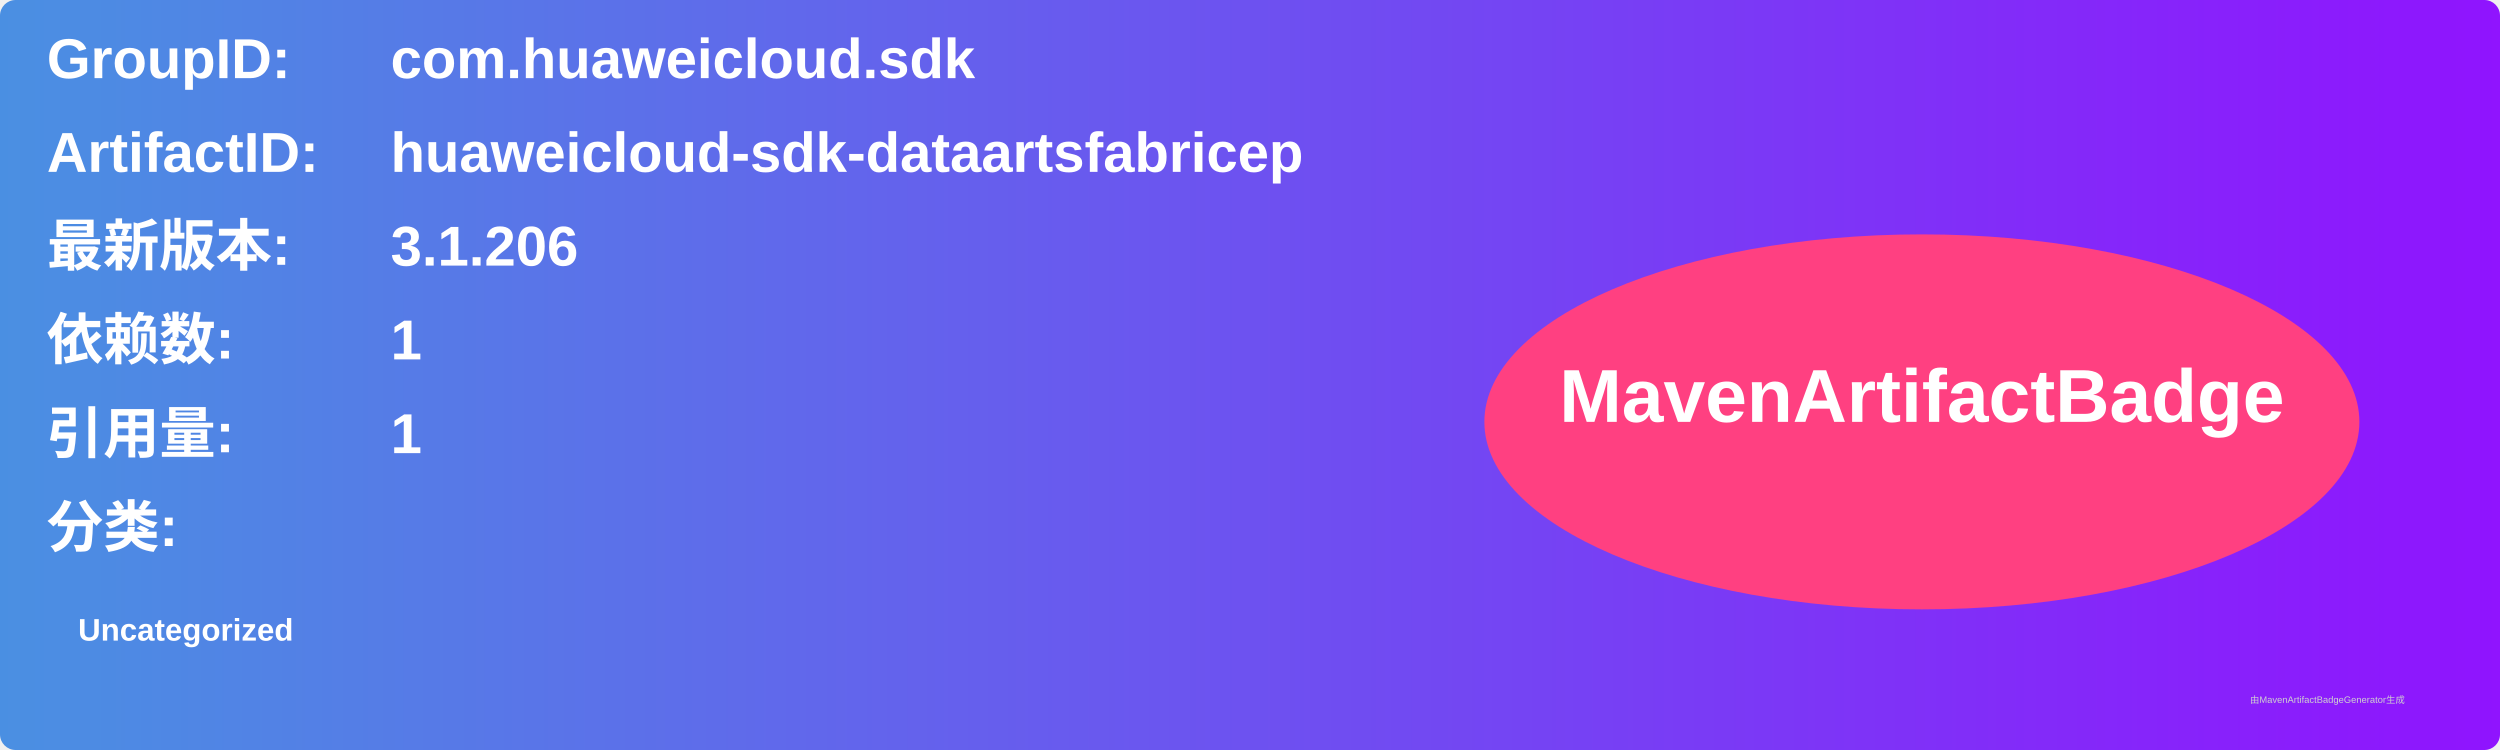
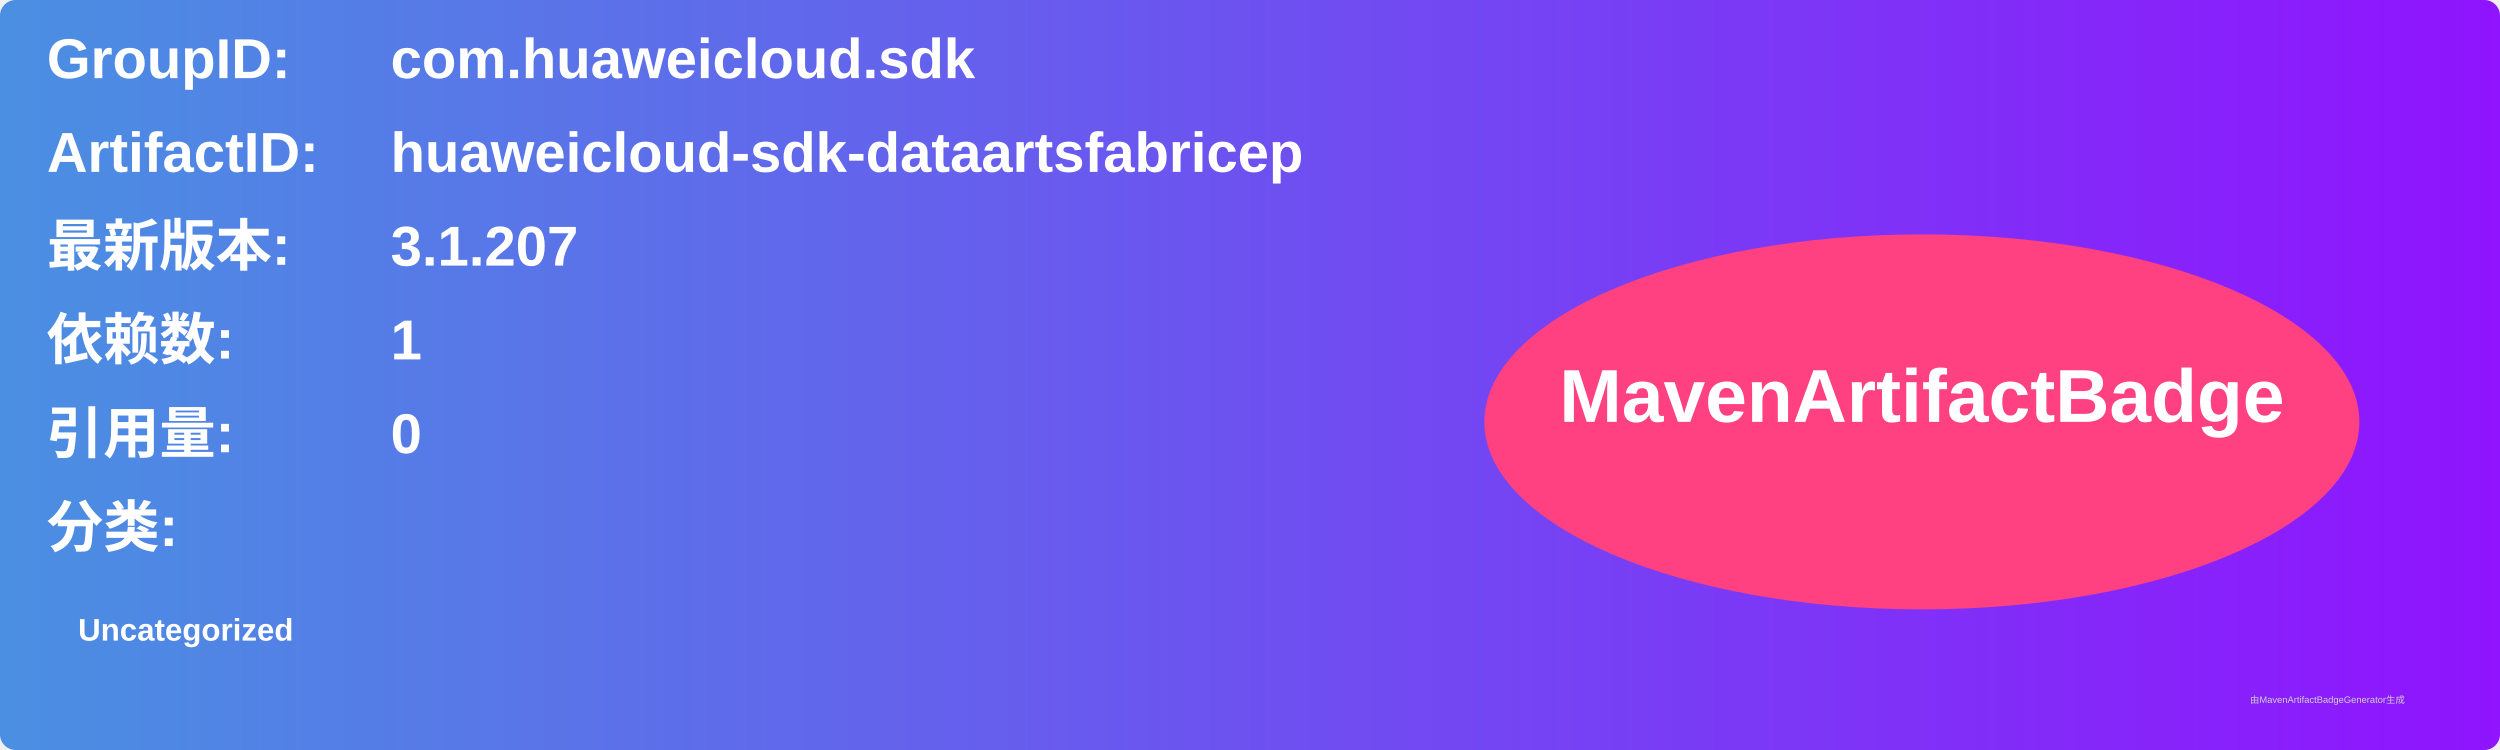
<svg xmlns="http://www.w3.org/2000/svg" width="800" height="240" viewBox="0 0 800 240">
  <linearGradient id="grad" x1="0%" y1="0%" x2="100%" y2="0%">
    <stop offset="0%" stop-color="#4a90e2" />
    <stop offset="100%" stop-color="#9013fe" />
  </linearGradient>
  <rect width="100%" height="100%" rx="5" ry="5" fill="url(#grad)" />
  <g transform="translate(15, 15)">
    <text x="0" y="10" font-family="Arial" font-size="18" fill="white" font-weight="bold" width="260">GroupID:</text>
    <text x="110" y="10" font-family="Arial" font-size="18" fill="white" font-weight="bold" width="460">com.huaweicloud.sdk</text>
    <text x="0" y="40" font-family="Arial" font-size="18" fill="white" font-weight="bold" width="260">ArtifactID:</text>
    <text x="110" y="40" font-family="Arial" font-size="18" fill="white" font-weight="bold" width="460">huaweicloud-sdk-dataartsfabricep</text>
    <text x="0" y="70" font-family="Arial" font-size="18" fill="white" font-weight="bold">最新版本:</text>
    <text x="110" y="70" font-family="Arial" font-size="18" fill="white" font-weight="bold">
-       <tspan font-weight="bold">3.1.206</tspan>
+       <tspan font-weight="bold">3.1.207</tspan>
    </text>
    <text x="0" y="100" font-family="Arial" font-size="18" fill="white" font-weight="bold">依赖数: </text>
    <text x="110" y="100" font-family="Arial" font-size="18" fill="white">
      <tspan font-weight="bold">1</tspan>
    </text>
    <text x="0" y="130" font-family="Arial" font-size="18" fill="white" font-weight="bold">引用量: </text>
    <text x="110" y="130" font-family="Arial" font-size="18" fill="white">
-       <tspan font-weight="bold">1</tspan>
+       <tspan font-weight="bold">0</tspan>
    </text>
    <text x="0" y="160" font-family="Arial" font-size="18" fill="white" font-weight="bold">分类:</text>
    <text x="10" y="190" font-family="Arial" font-size="10" fill="white">
      <tspan font-weight="bold">Uncategorized</tspan>
    </text>
    <ellipse cx="600" cy="120" rx="140" ry="60" fill="#ff4081" />
    <text x="600" y="120" text-anchor="middle" font-family="Arial" font-size="24" fill="white" font-weight="bold">MavenArtifactBadge</text>
  </g>
  <text x="720" y="225" font-family="Arial" font-size="3" fill="#d0d0d0">由MavenArtifactBadgeGenerator生成</text>
</svg>
